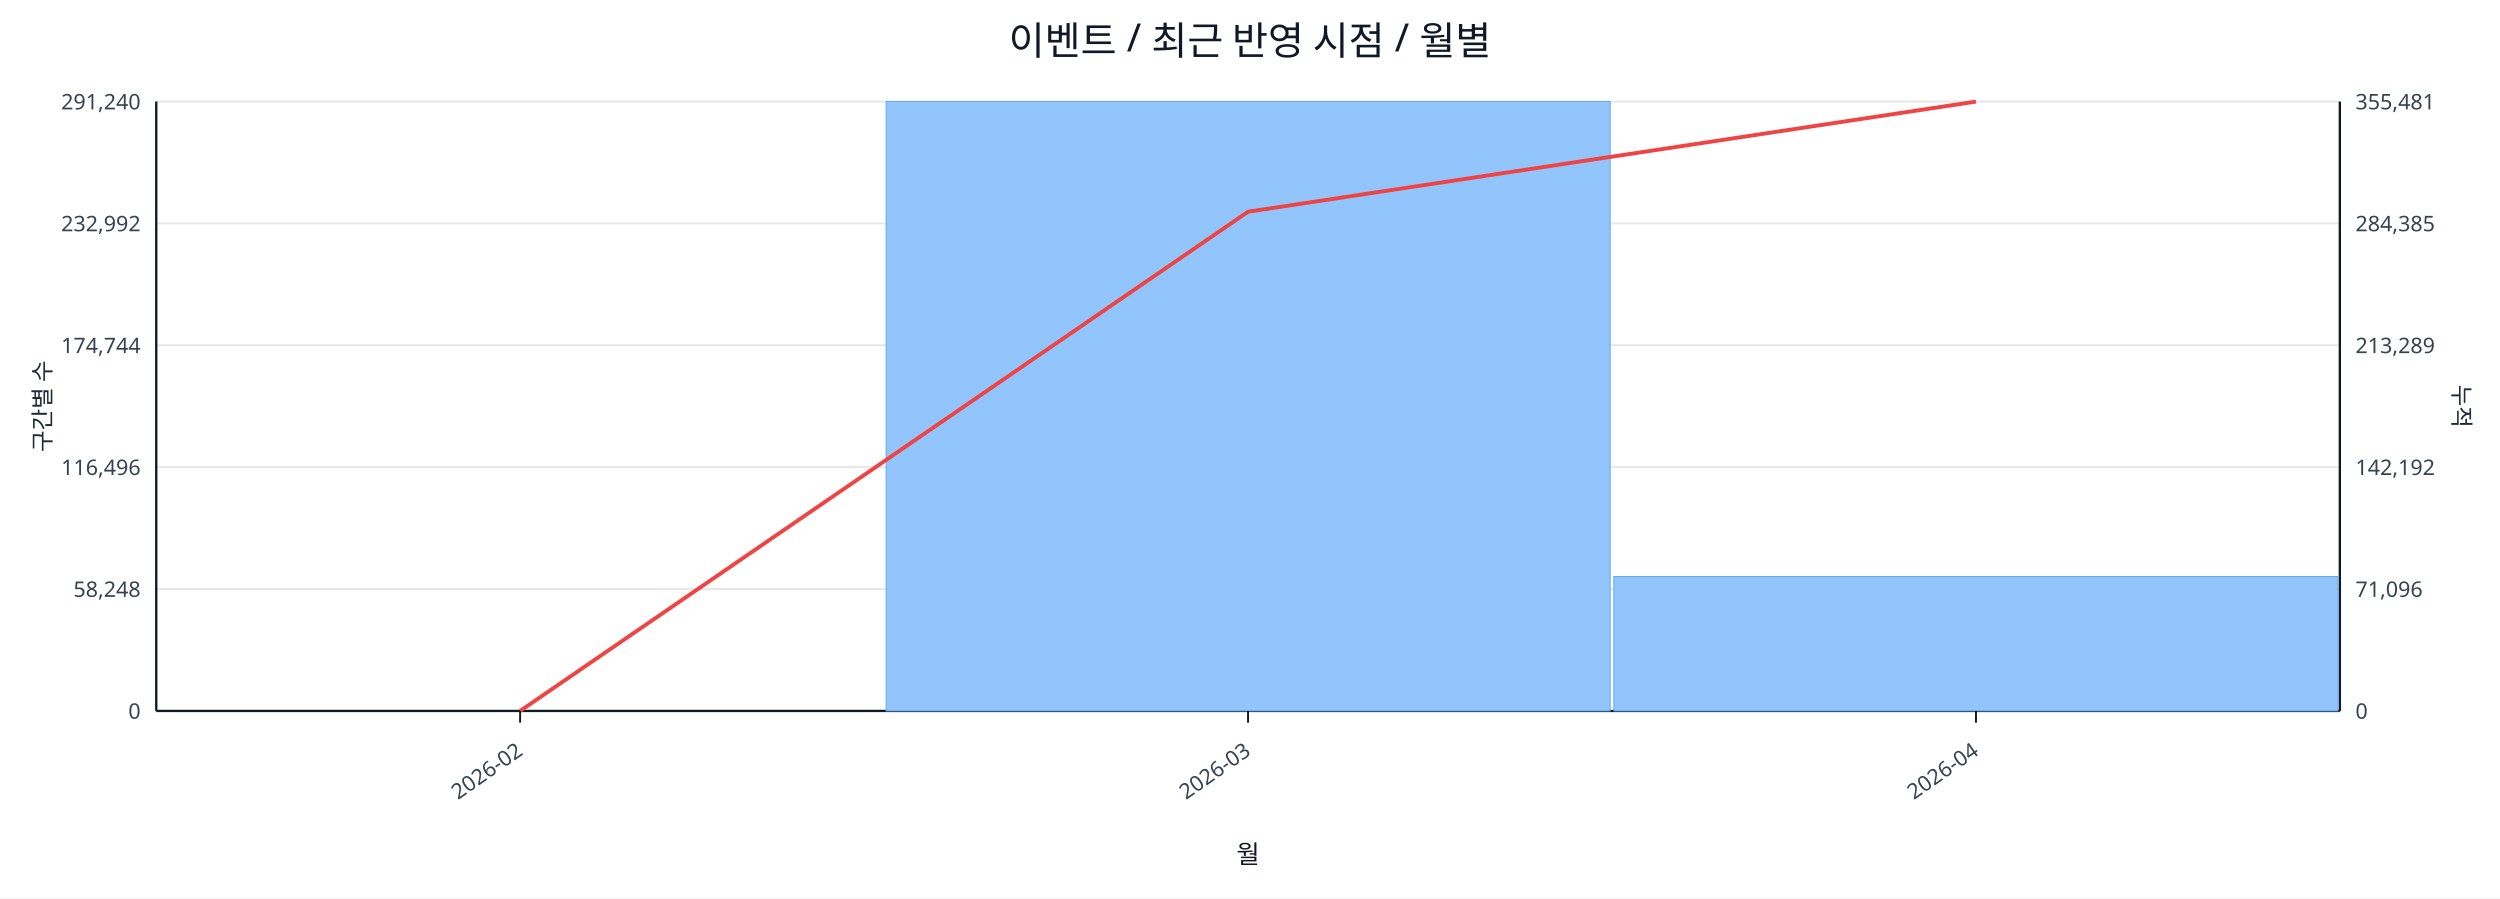
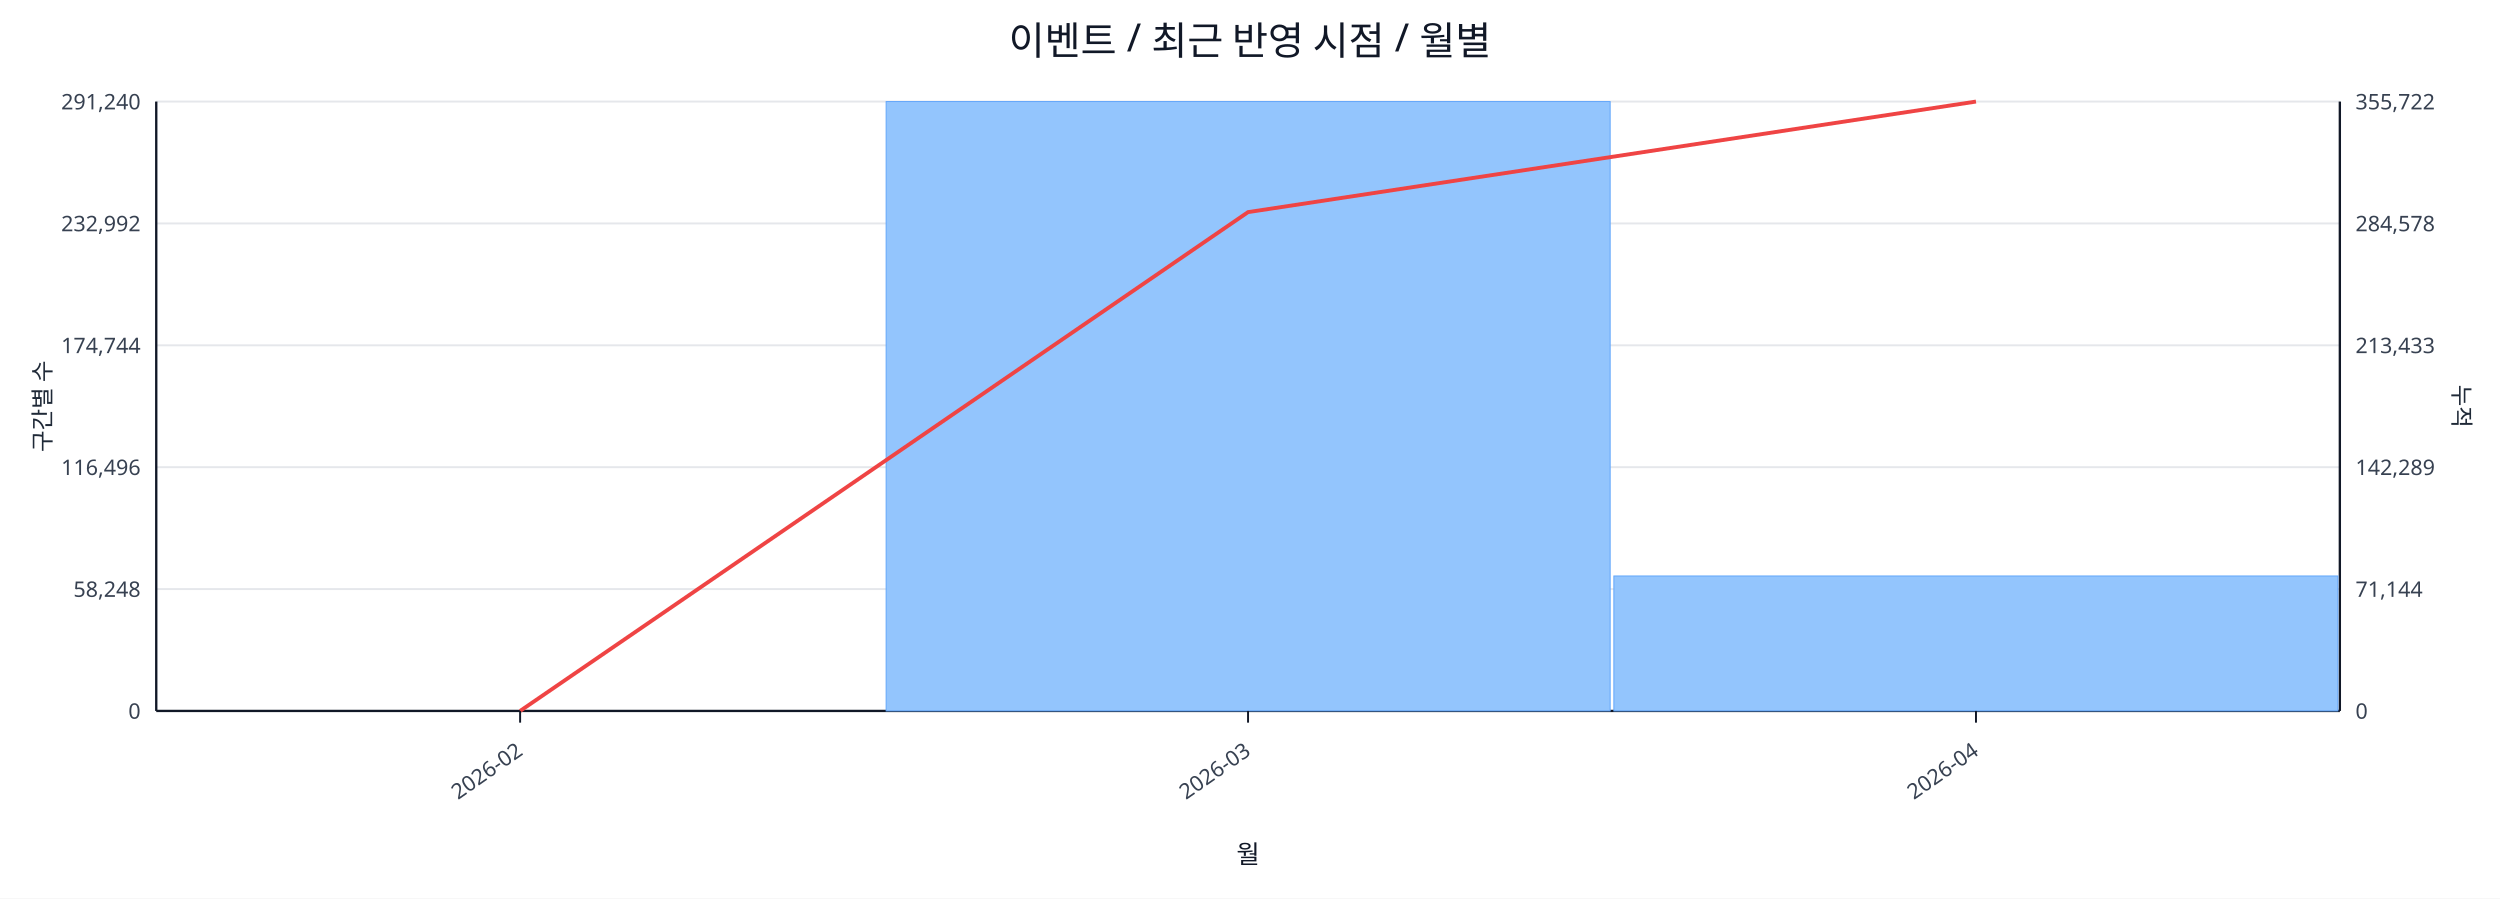
<svg xmlns="http://www.w3.org/2000/svg" width="1280" height="460" viewBox="0 0 1280 460">
  <rect x="0" y="0" width="100%" height="100%" fill="#ffffff" />
  <text x="640.0" y="28" font-size="20" text-anchor="middle" font-family="sans-serif" fill="#111827">이벤트 / 최근 반영 시점 / 월별</text>
  <line x1="80.0" y1="52.0" x2="1198.0" y2="52.0" stroke="#e5e7eb" stroke-width="1" />
  <text x="72.0" y="56.0" font-size="11" text-anchor="end" font-family="sans-serif" fill="#374151">291,240</text>
-   <text x="1206.0" y="56.0" font-size="11" text-anchor="start" font-family="sans-serif" fill="#374151">355,481</text>
+   <text x="1206.0" y="56.0" font-size="11" text-anchor="start" font-family="sans-serif" fill="#374151">355,722</text>
  <line x1="80.0" y1="114.4" x2="1198.0" y2="114.4" stroke="#e5e7eb" stroke-width="1" />
  <text x="72.0" y="118.4" font-size="11" text-anchor="end" font-family="sans-serif" fill="#374151">232,992</text>
-   <text x="1206.0" y="118.4" font-size="11" text-anchor="start" font-family="sans-serif" fill="#374151">284,385</text>
+   <text x="1206.0" y="118.4" font-size="11" text-anchor="start" font-family="sans-serif" fill="#374151">284,578</text>
  <line x1="80.0" y1="176.8" x2="1198.0" y2="176.8" stroke="#e5e7eb" stroke-width="1" />
  <text x="72.0" y="180.8" font-size="11" text-anchor="end" font-family="sans-serif" fill="#374151">174,744</text>
-   <text x="1206.0" y="180.8" font-size="11" text-anchor="start" font-family="sans-serif" fill="#374151">213,289</text>
+   <text x="1206.0" y="180.8" font-size="11" text-anchor="start" font-family="sans-serif" fill="#374151">213,433</text>
  <line x1="80.0" y1="239.2" x2="1198.0" y2="239.2" stroke="#e5e7eb" stroke-width="1" />
  <text x="72.0" y="243.2" font-size="11" text-anchor="end" font-family="sans-serif" fill="#374151">116,496</text>
-   <text x="1206.0" y="243.2" font-size="11" text-anchor="start" font-family="sans-serif" fill="#374151">142,192</text>
+   <text x="1206.0" y="243.2" font-size="11" text-anchor="start" font-family="sans-serif" fill="#374151">142,289</text>
  <line x1="80.0" y1="301.6" x2="1198.0" y2="301.6" stroke="#e5e7eb" stroke-width="1" />
  <text x="72.0" y="305.6" font-size="11" text-anchor="end" font-family="sans-serif" fill="#374151">58,248</text>
-   <text x="1206.0" y="305.6" font-size="11" text-anchor="start" font-family="sans-serif" fill="#374151">71,096</text>
+   <text x="1206.0" y="305.6" font-size="11" text-anchor="start" font-family="sans-serif" fill="#374151">71,144</text>
  <line x1="80.0" y1="364.0" x2="1198.0" y2="364.0" stroke="#e5e7eb" stroke-width="1" />
  <text x="72.0" y="368.0" font-size="11" text-anchor="end" font-family="sans-serif" fill="#374151">0</text>
  <text x="1206.0" y="368.0" font-size="11" text-anchor="start" font-family="sans-serif" fill="#374151">0</text>
  <line x1="80.0" y1="364.0" x2="1198.0" y2="364.0" stroke="#111827" stroke-width="1.2" />
  <line x1="80.0" y1="52.0" x2="80.0" y2="364.0" stroke="#111827" stroke-width="1.2" />
  <line x1="1198.0" y1="52.0" x2="1198.0" y2="364.0" stroke="#111827" stroke-width="1.2" />
  <rect x="81.0" y="364.0" width="370.7" height="0.0" fill="#93c5fd" stroke="#60a5fa" stroke-width="0.5" />
  <rect x="453.7" y="52.0" width="370.7" height="312.0" fill="#93c5fd" stroke="#60a5fa" stroke-width="0.5" />
-   <rect x="826.3" y="295.2" width="370.7" height="68.8" fill="#93c5fd" stroke="#60a5fa" stroke-width="0.5" />
-   <polyline fill="none" stroke="#ef4444" stroke-width="2" points="266.3,364.0 639.0,108.4 1011.7,52.0" />
+   <rect x="826.3" y="294.9" width="370.7" height="69.1" fill="#93c5fd" stroke="#60a5fa" stroke-width="0.5" />
+   <polyline fill="none" stroke="#ef4444" stroke-width="2" points="266.3,364.0 639.0,108.6 1011.7,52.0" />
  <line x1="266.3" y1="364.0" x2="266.3" y2="370.0" stroke="#111827" stroke-width="1" />
  <text x="268.3" y="386.0" font-size="11" text-anchor="end" transform="rotate(-35 268.3 386.0)" font-family="sans-serif" fill="#374151">2026-02</text>
  <line x1="639.0" y1="364.0" x2="639.0" y2="370.0" stroke="#111827" stroke-width="1" />
  <text x="641.0" y="386.0" font-size="11" text-anchor="end" transform="rotate(-35 641.0 386.0)" font-family="sans-serif" fill="#374151">2026-03</text>
  <line x1="1011.7" y1="364.0" x2="1011.7" y2="370.0" stroke="#111827" stroke-width="1" />
  <text x="1013.7" y="386.0" font-size="11" text-anchor="end" transform="rotate(-35 1013.7 386.0)" font-family="sans-serif" fill="#374151">2026-04</text>
  <text x="26" y="208.0" font-size="12" transform="rotate(-90 26 208.0)" text-anchor="middle" font-family="sans-serif" fill="#1f2937">구간별 수</text>
  <text x="1256.0" y="208.0" font-size="12" transform="rotate(90 1256.0 208.0)" text-anchor="middle" font-family="sans-serif" fill="#1f2937">누적</text>
  <text x="639.0" y="442.0" font-size="13" text-anchor="middle" font-family="sans-serif" fill="#111827">월</text>
</svg>
